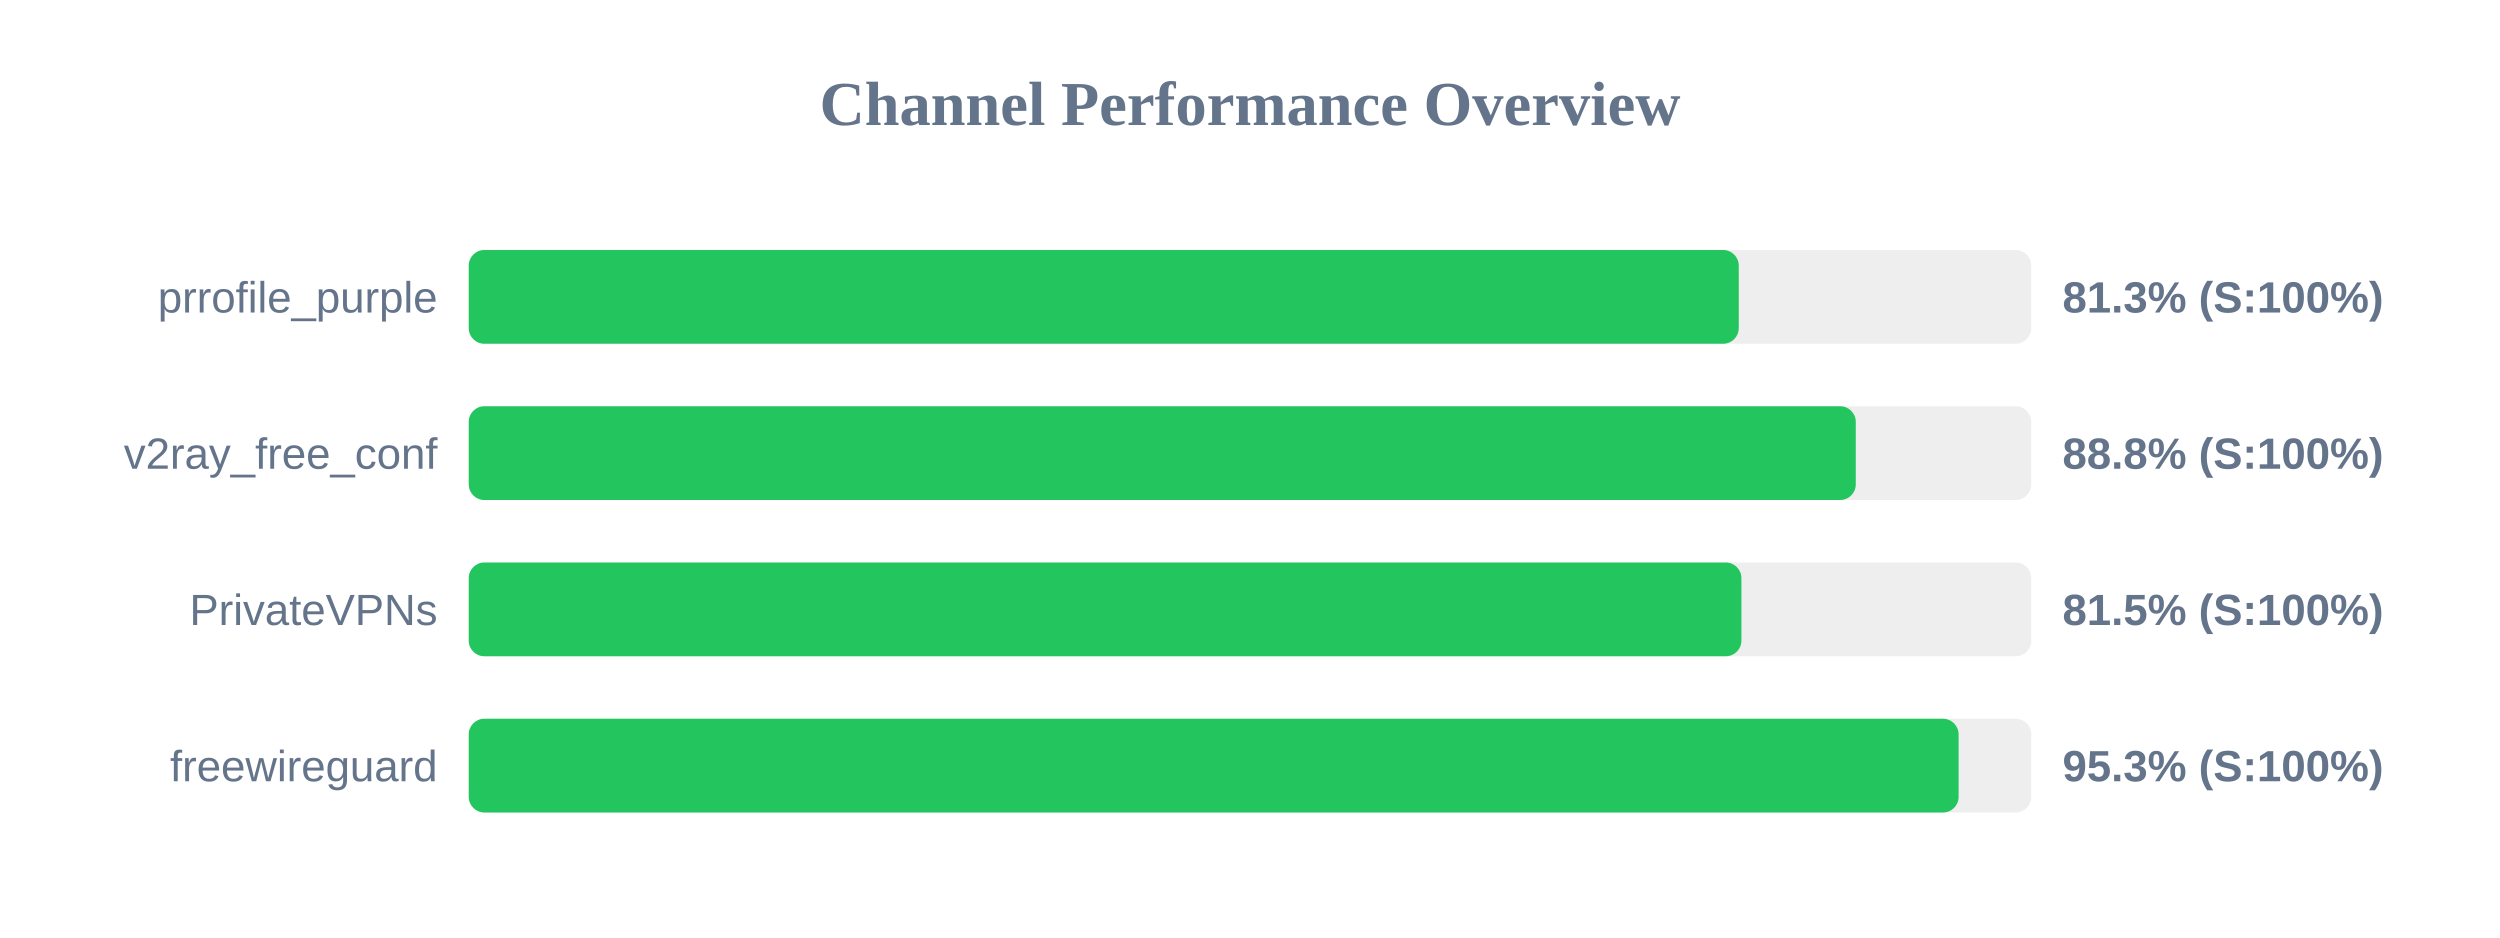
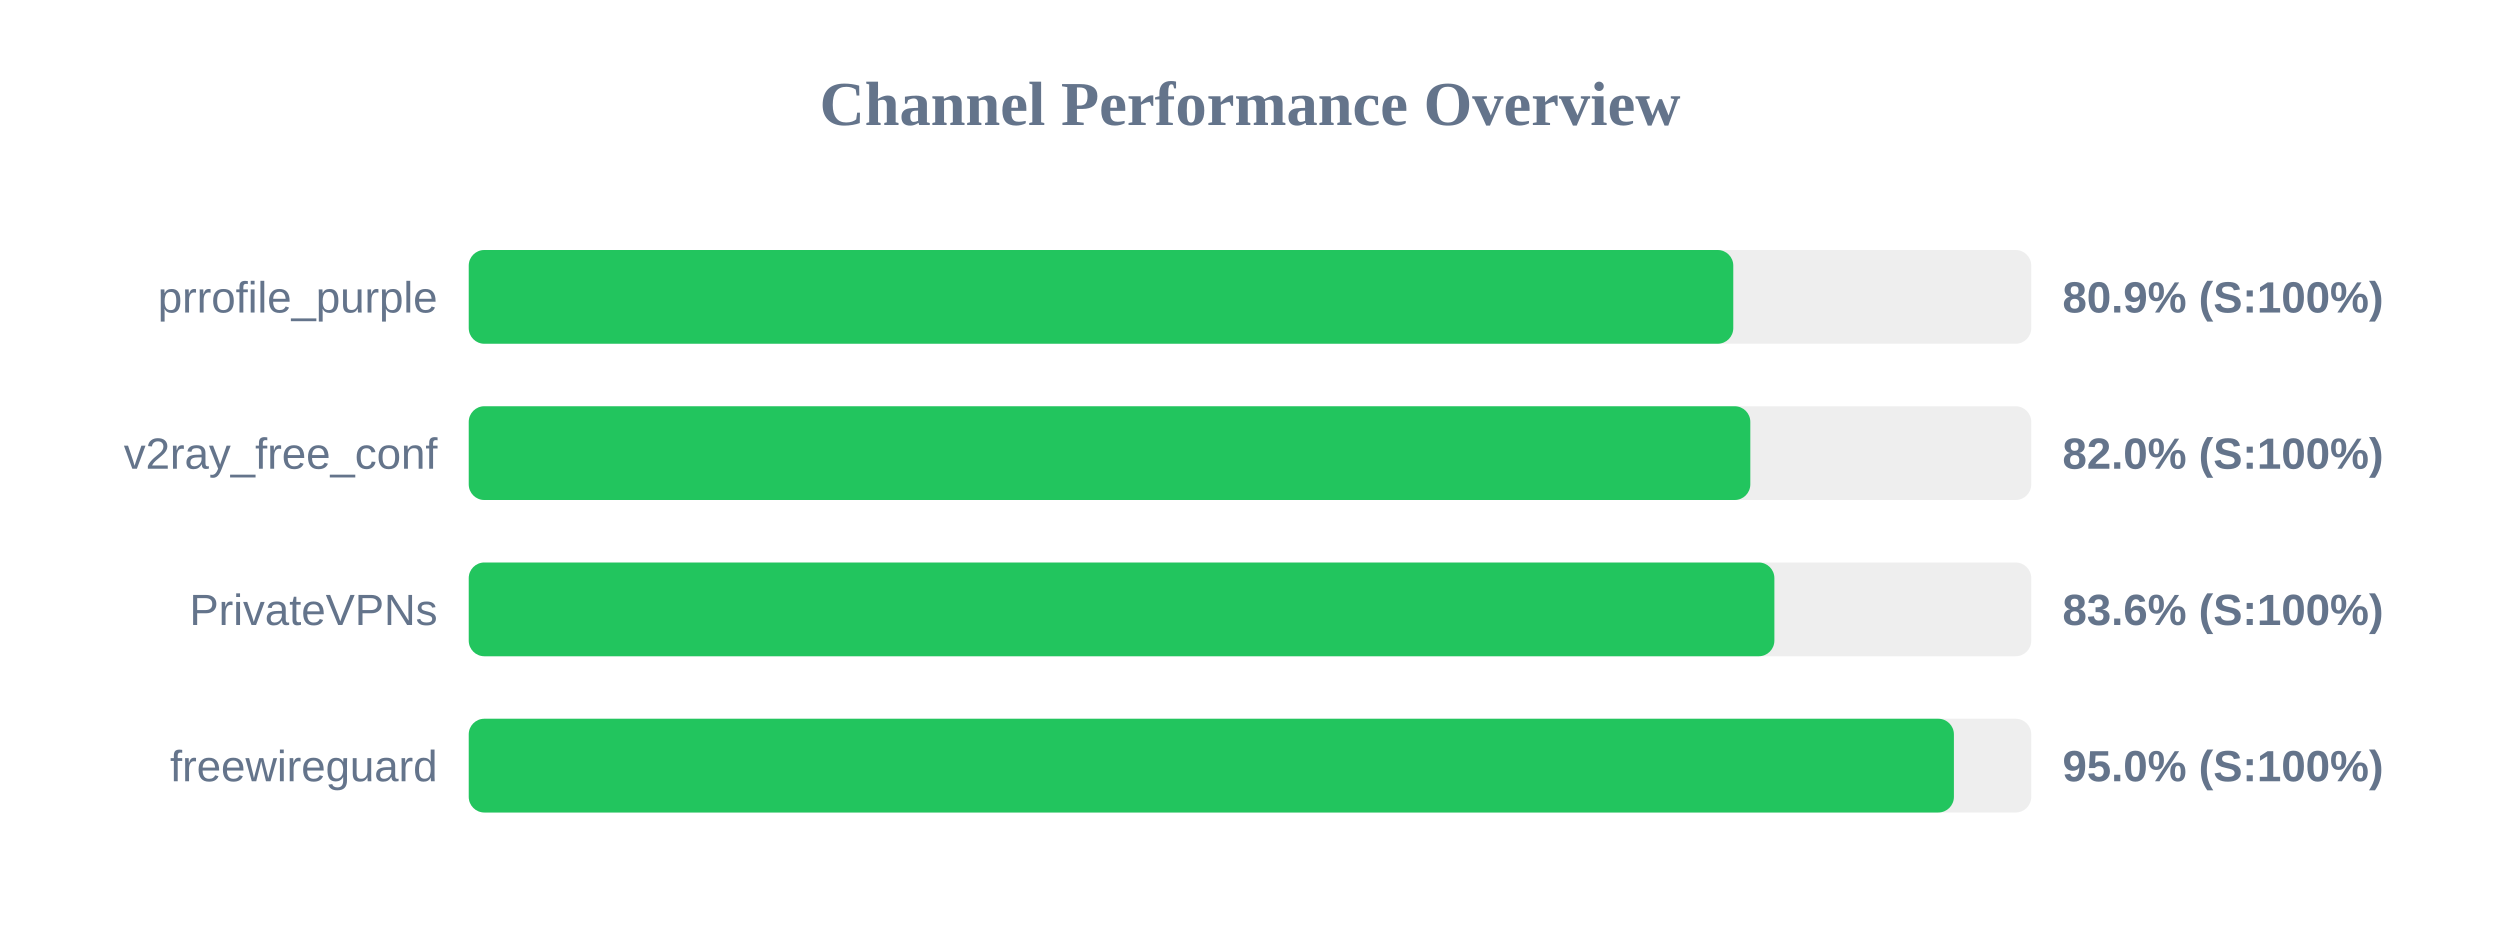
<svg xmlns="http://www.w3.org/2000/svg" width="800" height="300" version="1.1">
  <style>
        .row { font: 14px Arial; fill: #64748b; }
        .score { font: bold 14px Arial; fill: #64748b; }
    </style>
  <text x="400" y="40" text-anchor="middle" font-size="20px" font-weight="bold" fill="#64748b">Channel Performance Overview</text>
  <rect x="150" y="80" width="500" height="30" fill="#eee" rx="5" />
-   <rect x="150" y="80" width="406.4" height="30" fill="#22c55e" rx="5" />
+   <rect x="150" y="80" width="404.65" height="30" fill="#22c55e" rx="5" />
  <text x="140" y="100" text-anchor="end" class="row">prrofile_purple</text>
-   <text x="660" y="100" text-anchor="start" class="score">81.3% (S:100%)</text>
+   <text x="660" y="100" text-anchor="start" class="score">80.9% (S:100%)</text>
  <rect x="150" y="130" width="500" height="30" fill="#eee" rx="5" />
-   <rect x="150" y="130" width="443.85" height="30" fill="#22c55e" rx="5" />
+   <rect x="150" y="130" width="410.1" height="30" fill="#22c55e" rx="5" />
  <text x="140" y="150" text-anchor="end" class="row">v2ray_free_conf</text>
-   <text x="660" y="150" text-anchor="start" class="score">88.8% (S:100%)</text>
+   <text x="660" y="150" text-anchor="start" class="score">82.0% (S:100%)</text>
  <rect x="150" y="180" width="500" height="30" fill="#eee" rx="5" />
-   <rect x="150" y="180" width="407.25" height="30" fill="#22c55e" rx="5" />
+   <rect x="150" y="180" width="417.8" height="30" fill="#22c55e" rx="5" />
  <text x="140" y="200" text-anchor="end" class="row">PrivateVPNs</text>
-   <text x="660" y="200" text-anchor="start" class="score">81.5% (S:100%)</text>
+   <text x="660" y="200" text-anchor="start" class="score">83.6% (S:100%)</text>
  <rect x="150" y="230" width="500" height="30" fill="#eee" rx="5" />
-   <rect x="150" y="230" width="476.75" height="30" fill="#22c55e" rx="5" />
+   <rect x="150" y="230" width="475.25" height="30" fill="#22c55e" rx="5" />
  <text x="140" y="250" text-anchor="end" class="row">freewireguard</text>
-   <text x="660" y="250" text-anchor="start" class="score">95.3% (S:100%)</text>
+   <text x="660" y="250" text-anchor="start" class="score">95.0% (S:100%)</text>
</svg>
